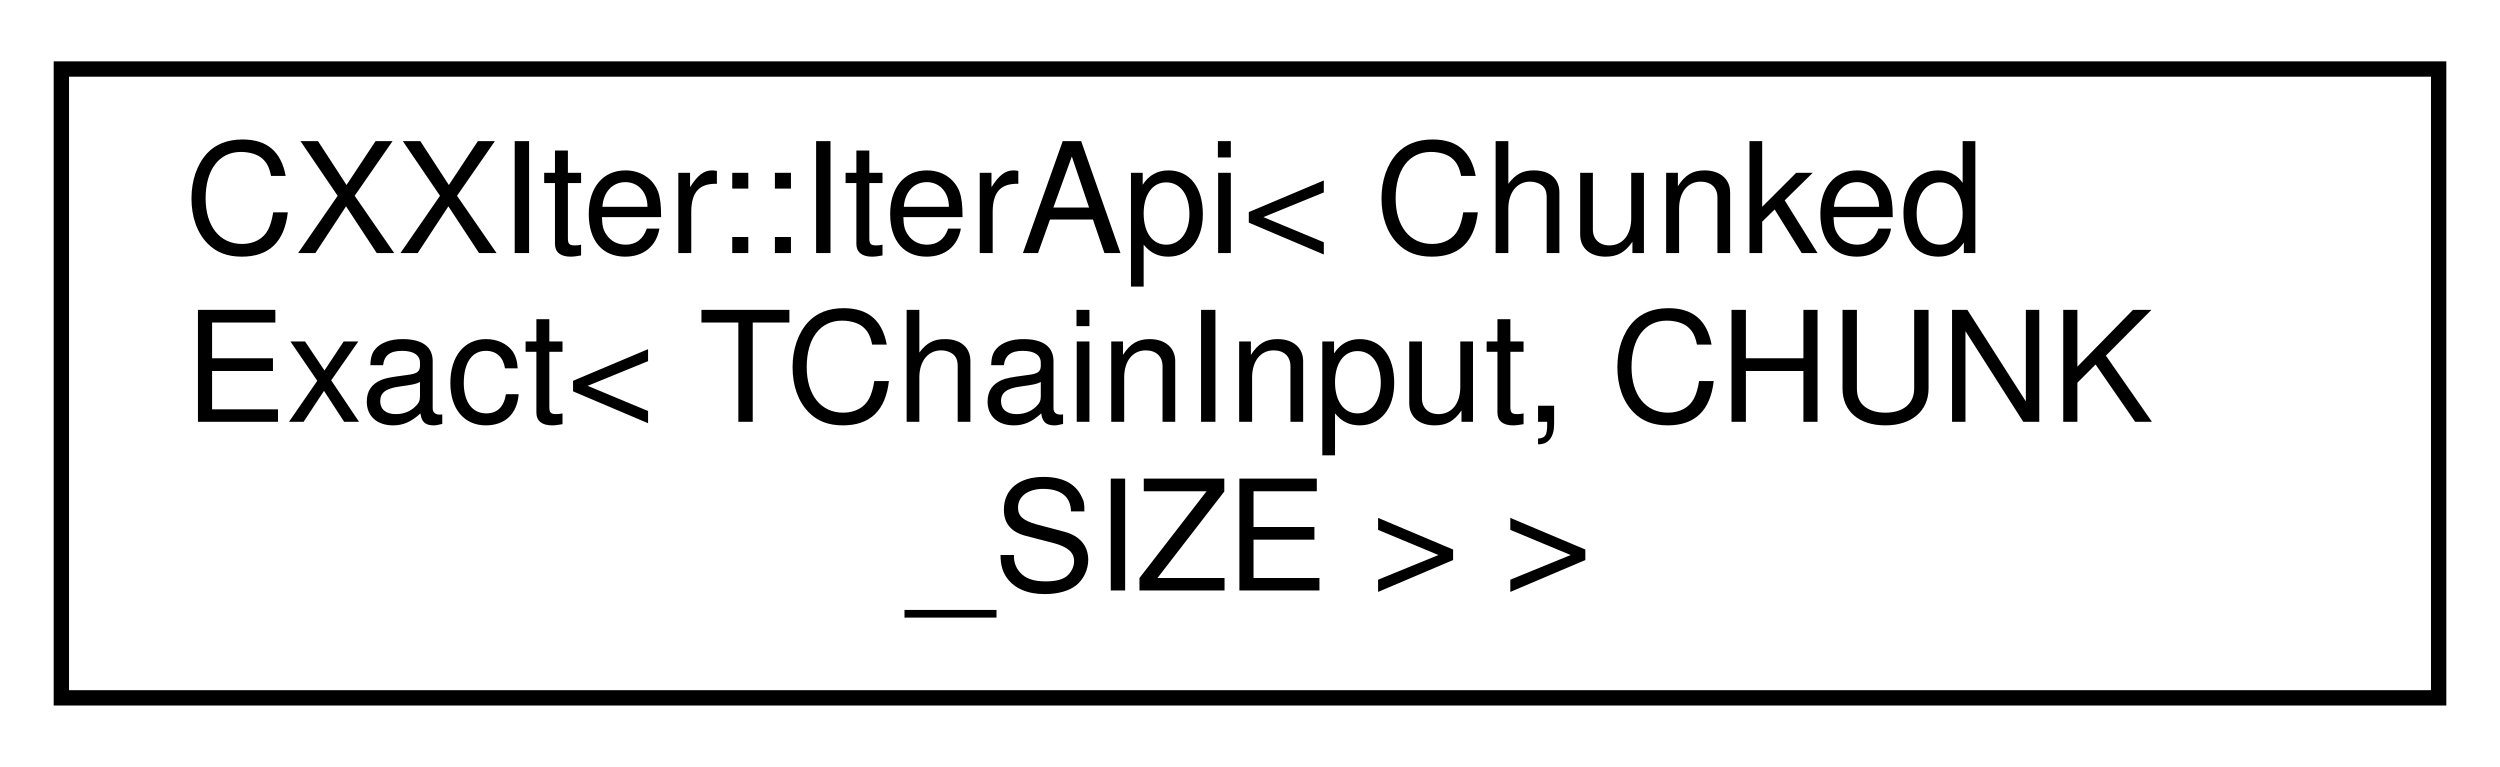
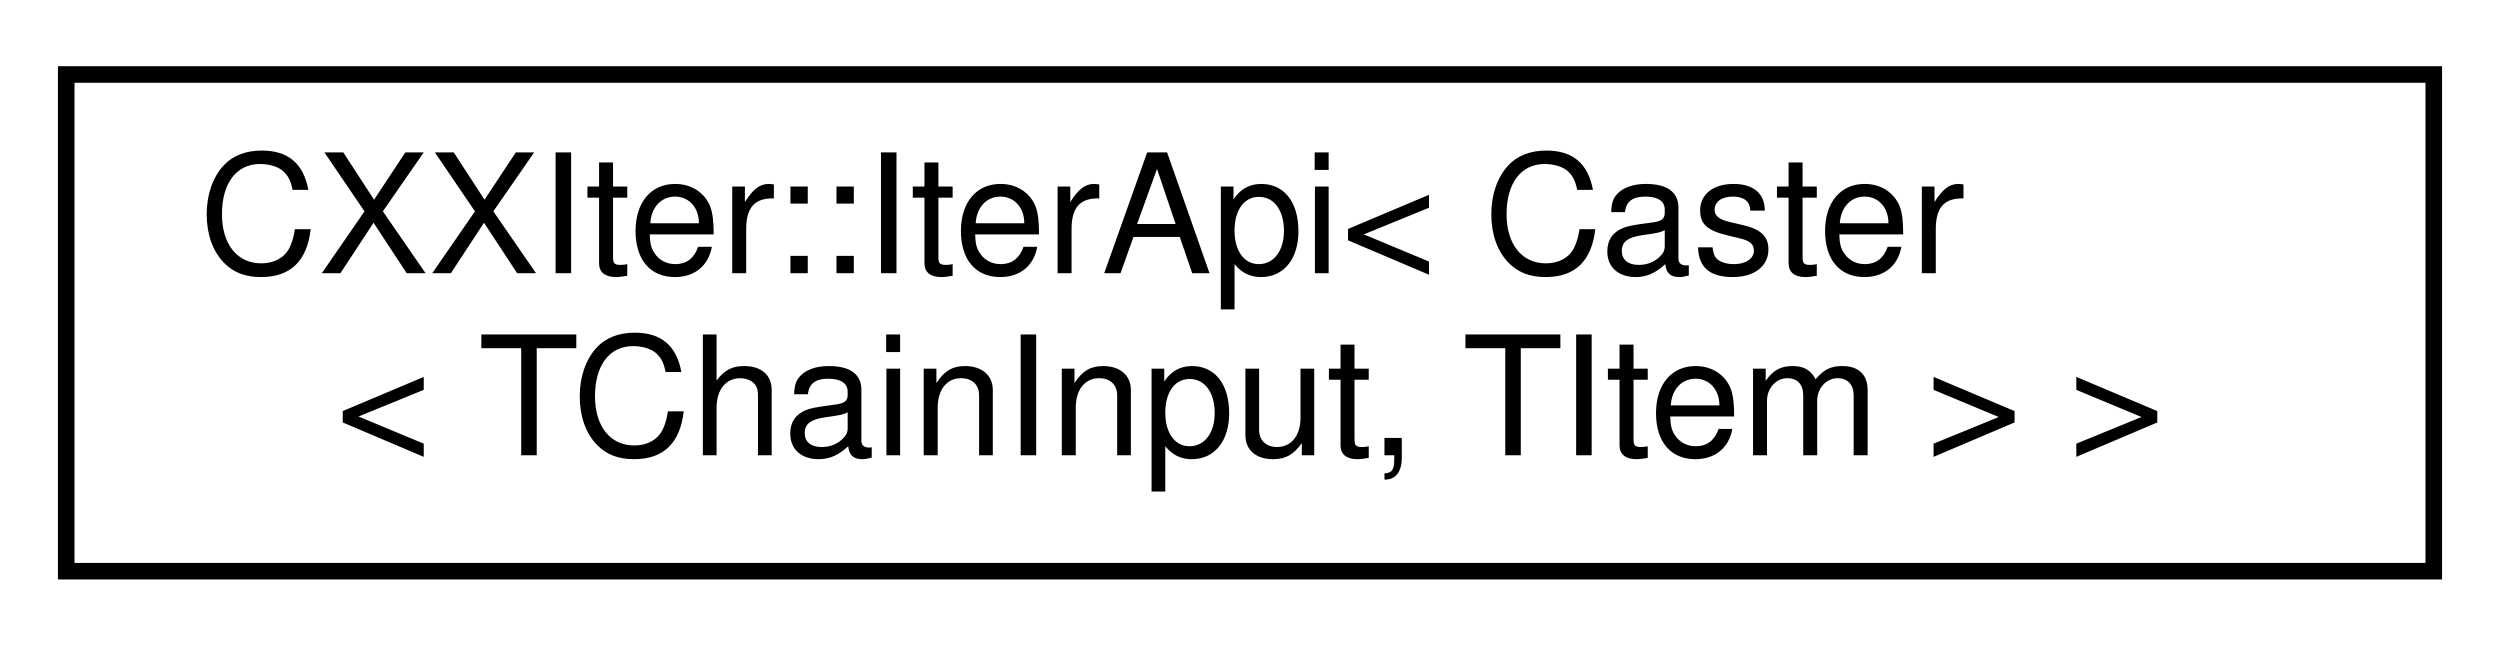
- <svg xmlns="http://www.w3.org/2000/svg" xmlns:xlink="http://www.w3.org/1999/xlink" width="163pt" height="50pt" viewBox="0.00 0.00 163.00 50.00">
-   <g id="graph0" class="graph" transform="scale(1 1) rotate(0) translate(4 46)">
+ <svg xmlns="http://www.w3.org/2000/svg" xmlns:xlink="http://www.w3.org/1999/xlink" width="151pt" height="39pt" viewBox="0.00 0.00 151.00 39.00">
+   <g id="graph0" class="graph" transform="scale(1 1) rotate(0) translate(4 35)">
    <g id="node1" class="node">
      <g id="a_node1">
        <a xlink:href="classCXXIter_1_1IterApi.html" target="_top" xlink:title=" ">
-           <polygon fill="none" stroke="black" points="0,-0.5 0,-41.5 155,-41.5 155,-0.5 0,-0.5" />
-           <text text-anchor="start" x="8" y="-29.5" font-family="Helvetica,sans-Serif" font-size="10.00">CXXIter::IterApi&lt; Chunked</text>
-           <text text-anchor="start" x="8" y="-18.5" font-family="Helvetica,sans-Serif" font-size="10.00">Exact&lt; TChainInput, CHUNK</text>
-           <text text-anchor="middle" x="77.5" y="-7.5" font-family="Helvetica,sans-Serif" font-size="10.00">_SIZE &gt; &gt;</text>
+           <polygon fill="none" stroke="black" points="0,-0.5 0,-30.5 143,-30.5 143,-0.5 0,-0.5" />
+           <text text-anchor="start" x="8" y="-18.5" font-family="Helvetica,sans-Serif" font-size="10.00">CXXIter::IterApi&lt; Caster</text>
+           <text text-anchor="middle" x="71.5" y="-7.5" font-family="Helvetica,sans-Serif" font-size="10.00">&lt; TChainInput, TItem &gt; &gt;</text>
        </a>
      </g>
    </g>
  </g>
</svg>
